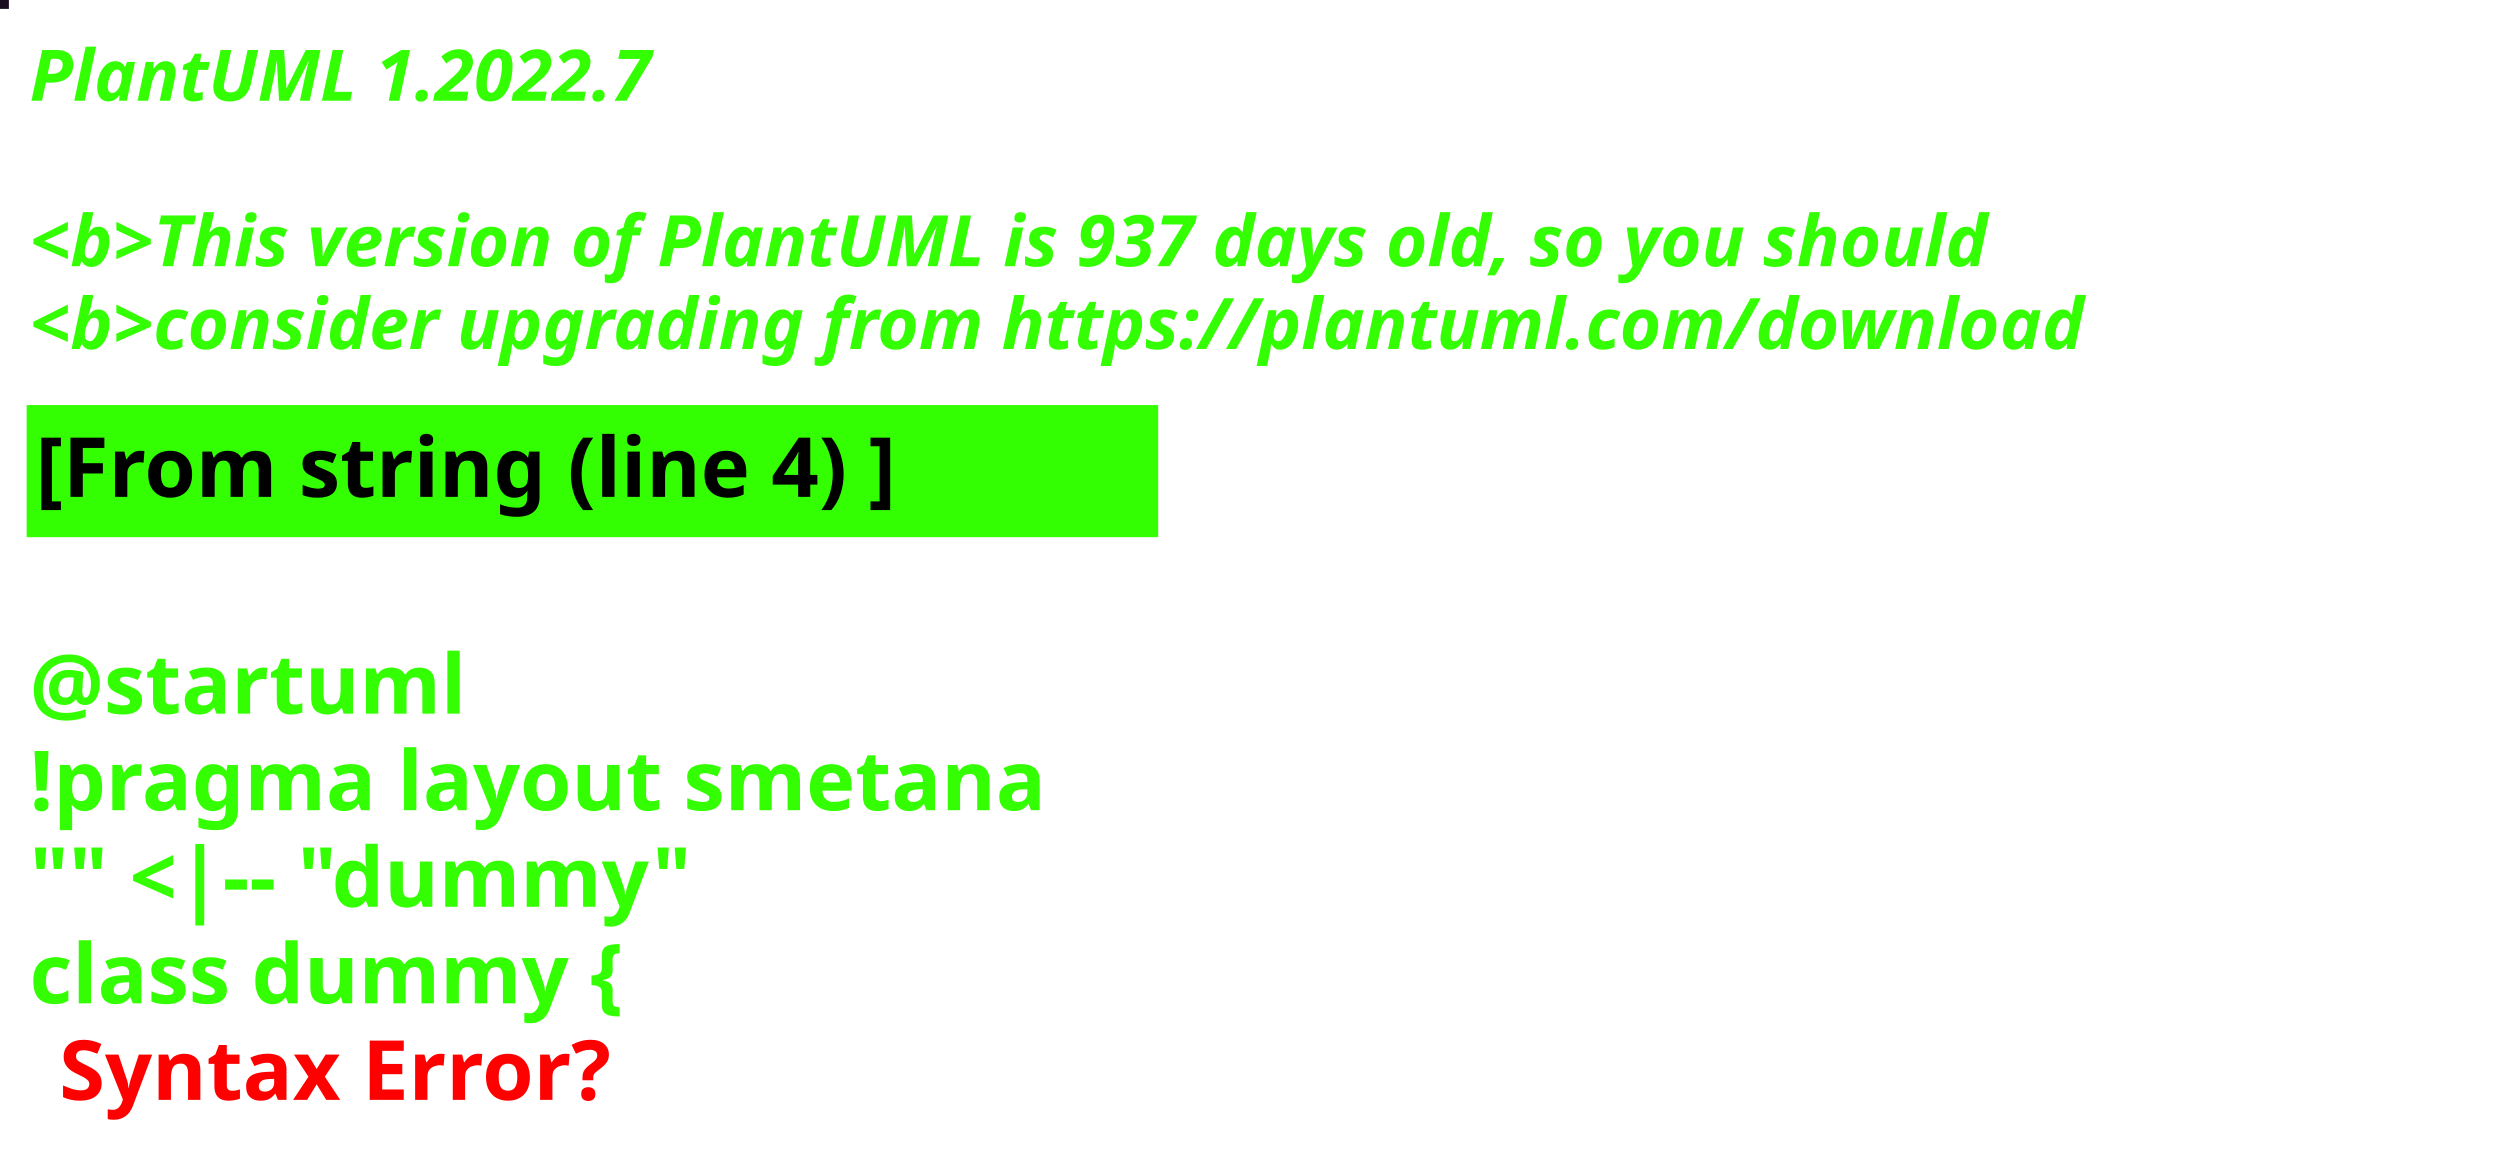
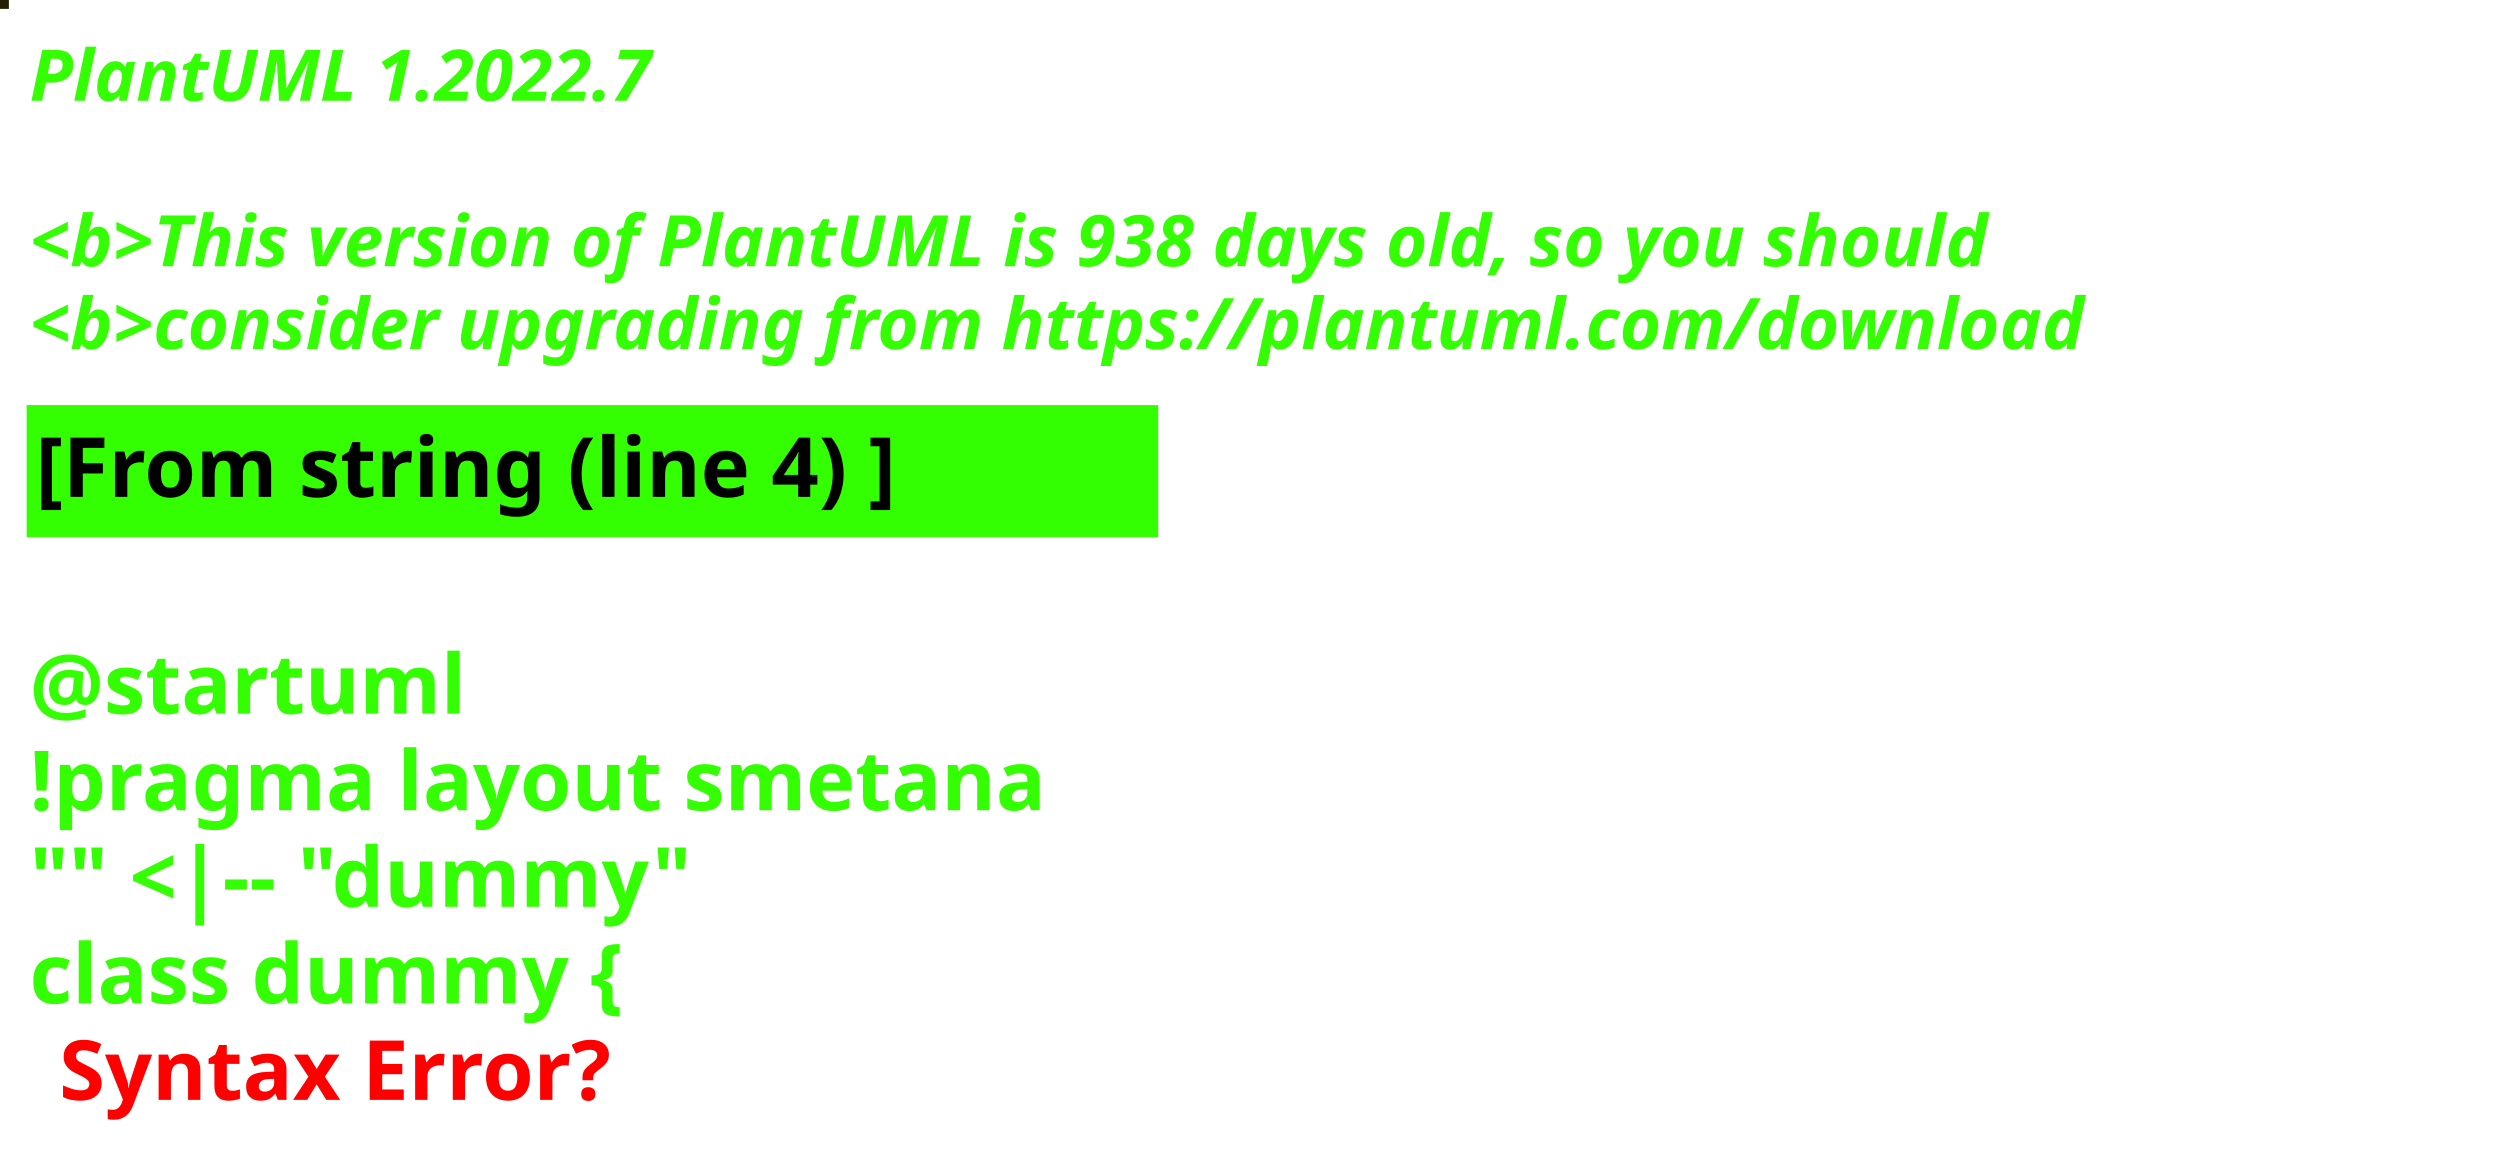
<svg xmlns="http://www.w3.org/2000/svg" contentStyleType="text/css" height="194px" preserveAspectRatio="none" style="width:422px;height:194px;background:#000000;" version="1.1" viewBox="0 0 422 194" width="422px" zoomAndPan="magnify">
  <defs />
  <g>
-     <rect fill="#1A0F22" height="1" style="stroke:#1A0F22;stroke-width:1.0;" width="1" x="0" y="0" />
+     <rect fill="#221F04" height="1" style="stroke:#221F04;stroke-width:1.0;" width="1" x="0" y="0" />
    <text fill="#33FF02" font-family="sans-serif" font-size="12" font-style="italic" font-weight="bold" lengthAdjust="spacing" textLength="127" x="5" y="17">PlantUML 1.2022.7</text>
    <text fill="#33FF02" font-family="sans-serif" font-size="12" font-style="italic" font-weight="bold" lengthAdjust="spacing" textLength="4" x="5" y="30.969"> </text>
-     <text fill="#33FF02" font-family="sans-serif" font-size="12" font-style="italic" font-weight="bold" lengthAdjust="spacing" textLength="399" x="5" y="44.938">&lt;b&gt;This version of PlantUML is 937 days old, so you should</text>
+     <text fill="#33FF02" font-family="sans-serif" font-size="12" font-style="italic" font-weight="bold" lengthAdjust="spacing" textLength="399" x="5" y="44.938">&lt;b&gt;This version of PlantUML is 938 days old, so you should</text>
    <text fill="#33FF02" font-family="sans-serif" font-size="12" font-style="italic" font-weight="bold" lengthAdjust="spacing" textLength="408" x="5" y="58.906">&lt;b&gt;consider upgrading from https://plantuml.com/download</text>
    <rect fill="#33FF02" height="21.297" style="stroke:#33FF02;stroke-width:1.0;" width="190" x="5" y="68.875" />
    <text fill="#000000" font-family="sans-serif" font-size="14" font-weight="bold" lengthAdjust="spacing" textLength="168" x="6" y="83.875">[From string (line 4) ]</text>
    <text fill="#33FF02" font-family="sans-serif" font-size="14" font-weight="bold" lengthAdjust="spacing" textLength="5" x="5" y="104.172"> </text>
    <text fill="#33FF02" font-family="sans-serif" font-size="14" font-weight="bold" lengthAdjust="spacing" textLength="79" x="5" y="120.469">@startuml</text>
    <text fill="#33FF02" font-family="sans-serif" font-size="14" font-weight="bold" lengthAdjust="spacing" textLength="190" x="5" y="136.766">!pragma layout smetana</text>
    <text fill="#33FF02" font-family="sans-serif" font-size="14" font-weight="bold" lengthAdjust="spacing" textLength="124" x="5" y="153.062">"" &lt;|-- "dummy"</text>
    <text fill="#33FF02" font-family="sans-serif" font-size="14" font-weight="bold" lengthAdjust="spacing" text-decoration="wavy underline" textLength="117" x="5" y="169.359">class dummy {</text>
    <text fill="#FF0000" font-family="sans-serif" font-size="14" font-weight="bold" lengthAdjust="spacing" textLength="106" x="10" y="185.656">Syntax Error?</text>
  </g>
</svg>
